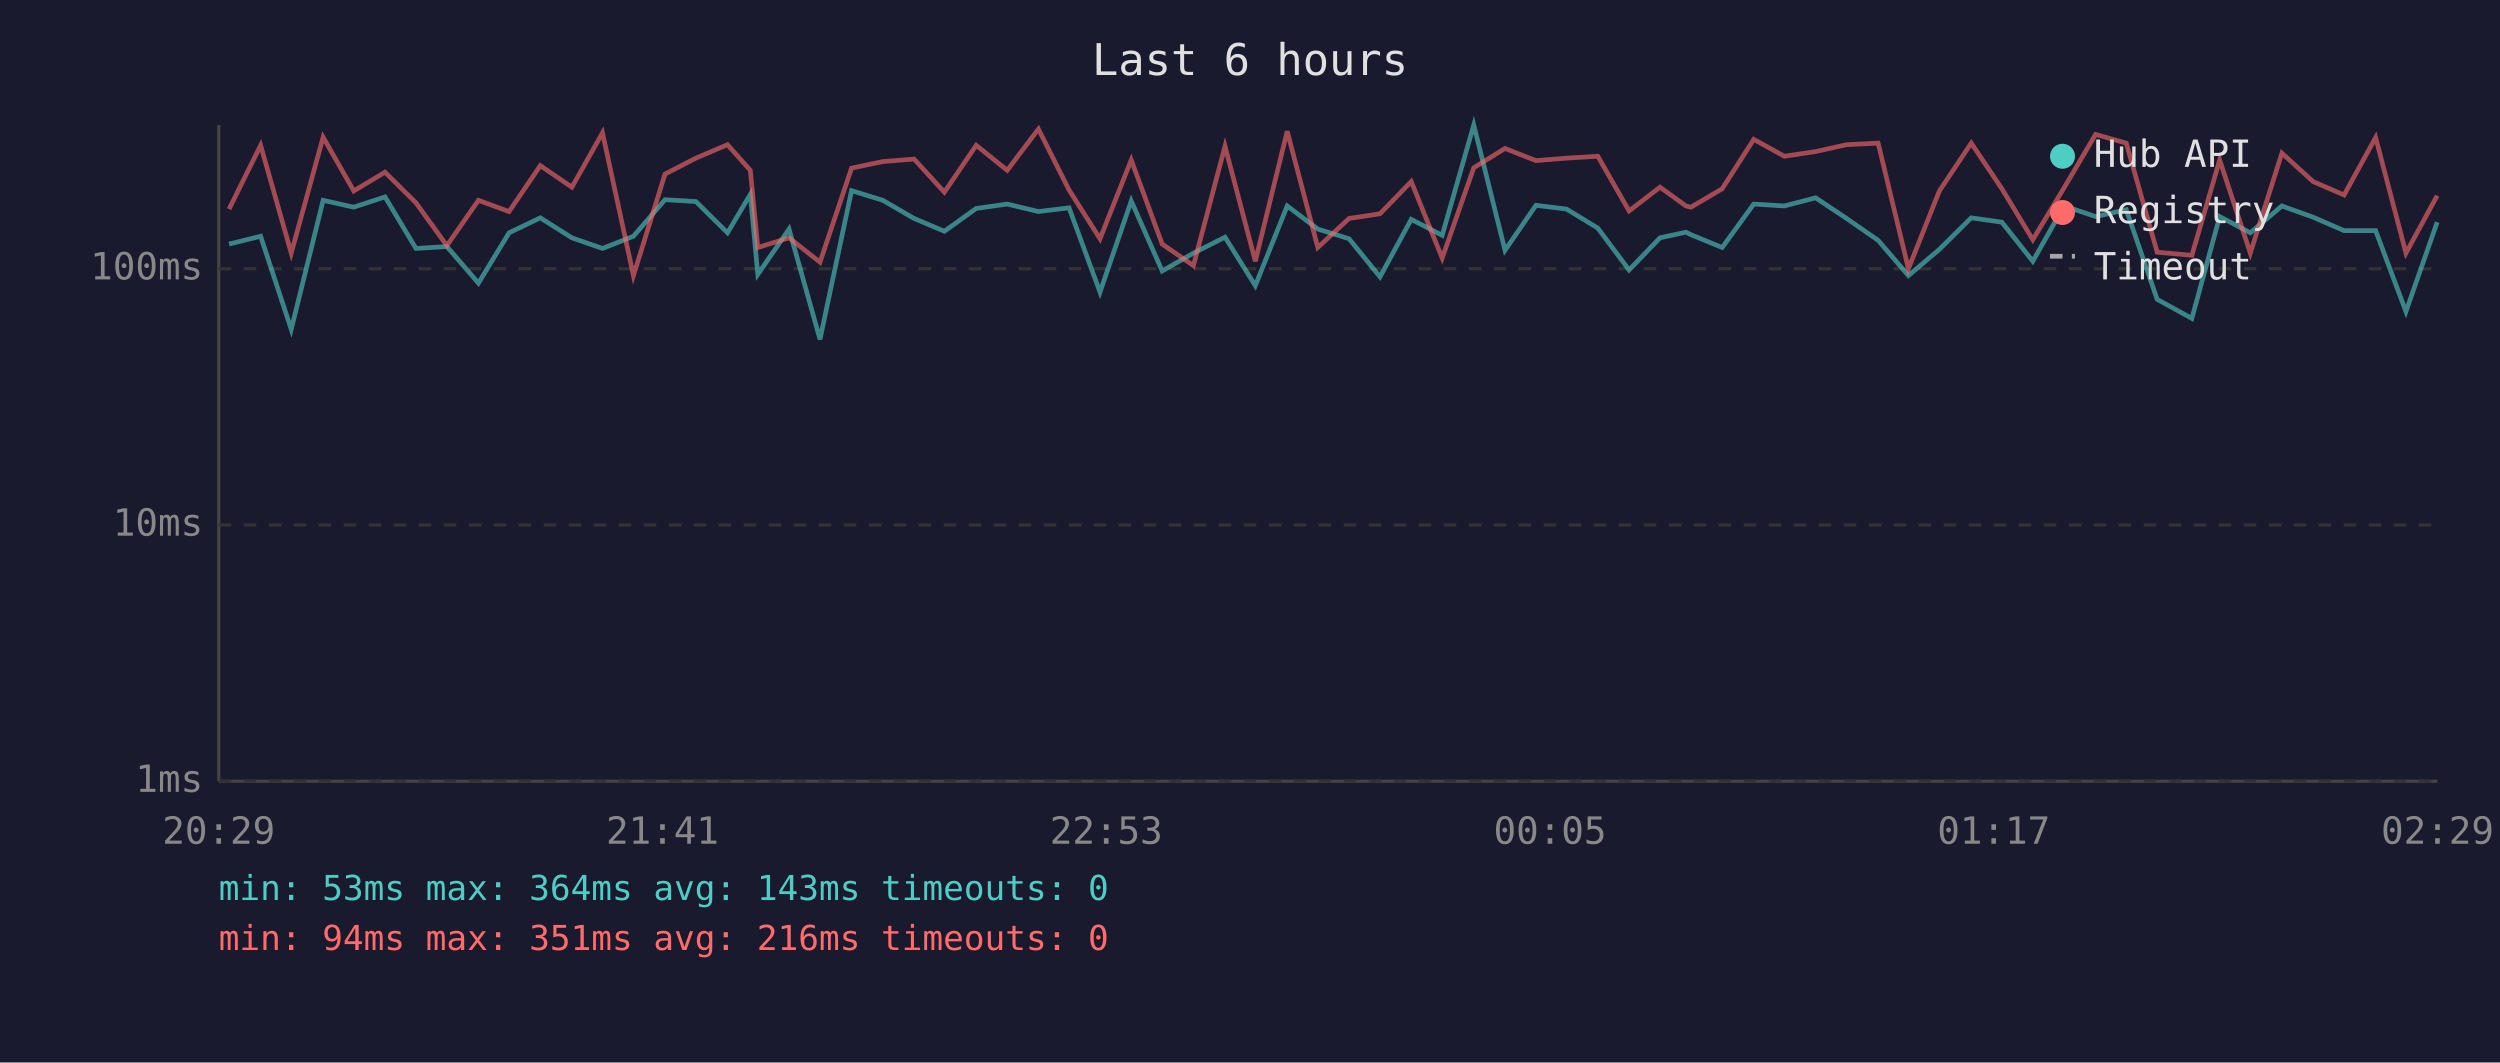
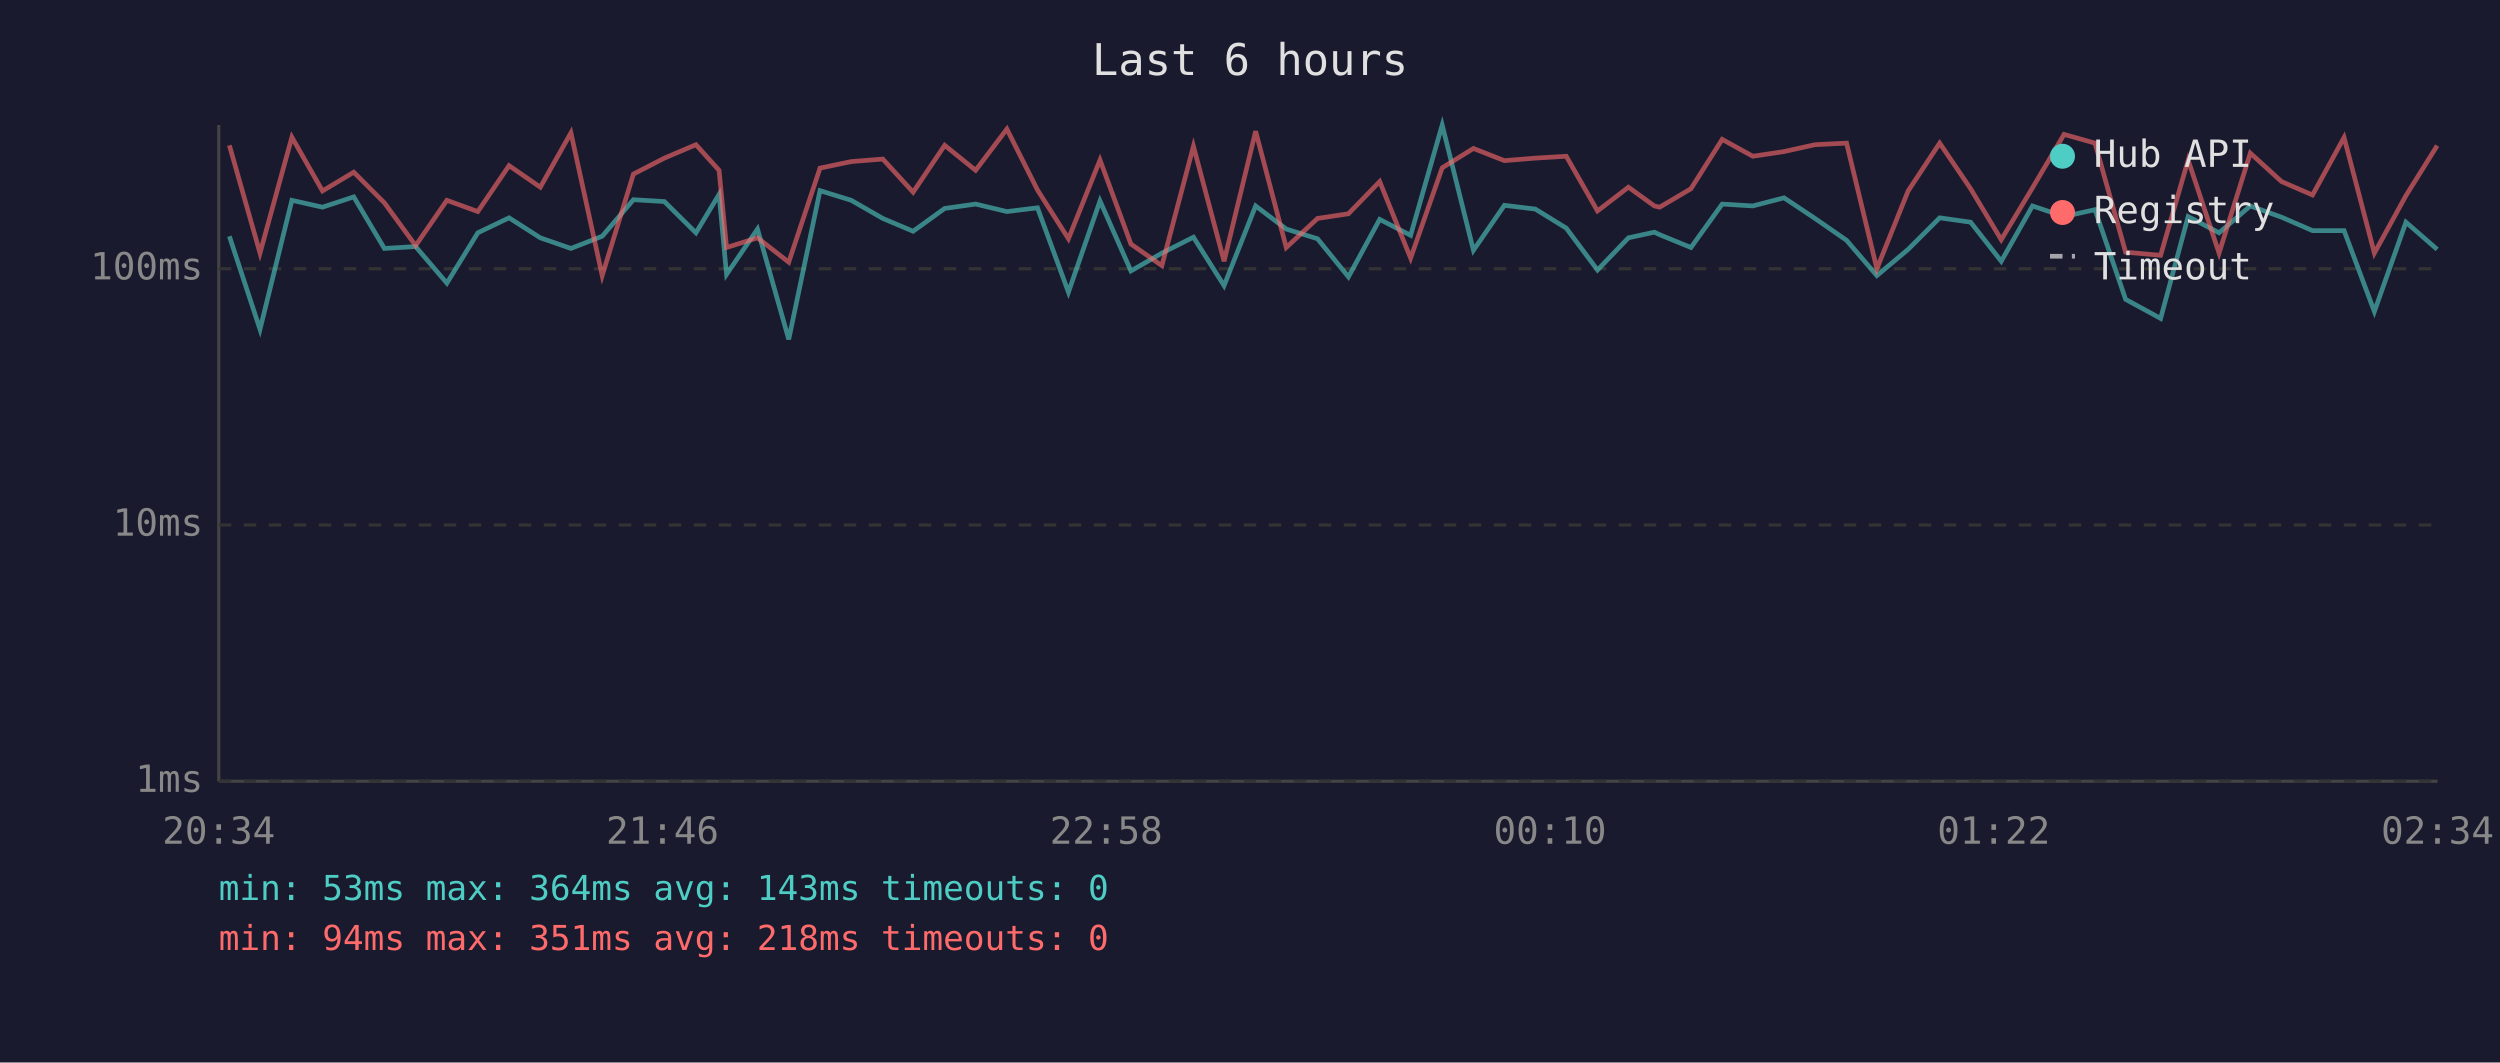
<svg xmlns="http://www.w3.org/2000/svg" viewBox="0 0 800 340" font-family="monospace" font-size="12">
  <rect width="800" height="340" fill="#1a1a2e" />
  <text x="400" y="24" fill="#e0e0e0" font-size="14" text-anchor="middle">Last 6 hours</text>
  <line x1="70" y1="40" x2="70" y2="250" stroke="#444" stroke-width="1" />
  <line x1="70" y1="250" x2="780" y2="250" stroke="#444" stroke-width="1" />
  <line x1="70" y1="250" x2="780" y2="250" stroke="#333" stroke-width="1" stroke-dasharray="4" />
  <text x="65" y="250" fill="#888" text-anchor="end" dominant-baseline="middle">1ms</text>
  <line x1="70" y1="168" x2="780" y2="168" stroke="#333" stroke-width="1" stroke-dasharray="4" />
  <text x="65" y="168" fill="#888" text-anchor="end" dominant-baseline="middle">10ms</text>
  <line x1="70" y1="86" x2="780" y2="86" stroke="#333" stroke-width="1" stroke-dasharray="4" />
  <text x="65" y="86" fill="#888" text-anchor="end" dominant-baseline="middle">100ms</text>
-   <text x="70" y="270" fill="#888" text-anchor="middle">20:29</text>
-   <text x="212" y="270" fill="#888" text-anchor="middle">21:41</text>
-   <text x="354" y="270" fill="#888" text-anchor="middle">22:53</text>
-   <text x="496" y="270" fill="#888" text-anchor="middle">00:05</text>
-   <text x="638" y="270" fill="#888" text-anchor="middle">01:17</text>
-   <text x="780" y="270" fill="#888" text-anchor="middle">02:29</text>
-   <polyline points="73.3,78.1 83.4,75.6 93.2,105.4 103.4,64.1 113.2,66.3 123.2,63.0 133.1,79.5 143.0,78.9 153.1,90.6 162.9,74.5 172.9,69.7 183.0,76.1 192.8,79.5 202.7,75.6 212.8,63.9 222.7,64.5 232.8,74.5 240.1,62.2 242.5,87.8 252.5,73.3 262.4,108.6 272.5,61.0 282.5,64.1 292.5,69.9 302.2,74.0 312.4,66.7 322.3,65.3 332.3,67.7 342.1,66.5 352.0,93.5 362.0,64.3 371.9,86.7 381.9,81.0 392.0,75.9 401.7,91.4 411.9,65.9 421.7,73.3 431.7,76.4 441.6,88.6 451.6,70.2 461.5,75.3 471.6,40.0 481.6,80.1 491.5,65.7 501.3,66.9 511.3,73.0 521.3,86.4 531.2,76.1 539.5,74.3 541.1,75.1 551.1,79.2 561.2,65.3 571.0,65.9 581.0,63.3 590.9,69.9 601.0,76.9 610.7,88.2 620.6,79.8 630.8,69.7 640.6,71.1 650.5,83.6 660.5,65.9 670.6,69.3 680.4,67.1 690.3,95.8 701.4,101.9 710.3,69.3 720.1,74.5 730.2,65.9 740.2,69.5 750.1,73.8 760.2,73.8 769.9,99.7 779.9,71.1" fill="none" stroke="#4ecdc4" stroke-width="1.5" opacity="0.6" />
-   <polyline points="73.3,66.9 83.4,46.5 93.2,81.0 103.4,43.9 113.2,61.1 123.2,55.1 133.1,64.9 143.0,78.6 153.1,64.1 162.9,67.7 172.9,53.0 183.0,59.9 192.8,42.5 202.7,88.2 212.8,55.7 222.7,50.6 232.8,46.3 240.1,54.5 242.5,79.2 252.5,76.1 262.4,83.9 272.5,53.8 282.5,51.7 292.5,50.9 302.2,61.5 312.4,46.5 322.3,54.5 332.3,41.3 342.1,60.8 352.0,76.4 362.0,51.2 371.9,78.1 381.9,85.0 392.0,46.8 401.7,83.6 411.9,42.0 421.7,79.2 431.7,69.9 441.6,68.4 451.6,58.1 461.5,82.6 471.6,53.7 481.6,47.5 491.5,51.4 501.3,50.6 511.3,50.0 521.3,67.5 531.2,59.9 539.5,65.9 541.1,66.3 551.1,60.4 561.2,44.6 571.0,50.0 581.0,48.5 590.9,46.3 601.0,45.8 610.7,86.0 620.6,61.1 630.8,45.8 640.6,60.4 650.5,76.7 660.5,60.1 670.6,43.0 680.4,45.8 690.3,80.7 701.4,81.7 710.3,51.2 720.1,81.0 730.2,49.0 740.2,58.1 750.1,62.4 760.2,44.0 769.9,81.0 779.9,62.6" fill="none" stroke="#ff6b6b" stroke-width="1.5" opacity="0.6" />
+   <text x="70" y="270" fill="#888" text-anchor="middle">20:34</text>
+   <text x="212" y="270" fill="#888" text-anchor="middle">21:46</text>
+   <text x="354" y="270" fill="#888" text-anchor="middle">22:58</text>
+   <text x="496" y="270" fill="#888" text-anchor="middle">00:10</text>
+   <text x="638" y="270" fill="#888" text-anchor="middle">01:22</text>
+   <text x="780" y="270" fill="#888" text-anchor="middle">02:34</text>
+   <polyline points="73.4,75.6 83.2,105.4 93.4,64.1 103.2,66.3 113.2,63.0 123.0,79.5 133.0,78.9 143.0,90.6 152.9,74.5 162.9,69.7 172.9,76.1 182.7,79.5 192.7,75.6 202.7,63.9 212.6,64.5 222.7,74.5 230.1,62.2 232.5,87.8 242.4,73.3 252.4,108.6 262.4,61.0 272.4,64.1 282.5,69.9 292.2,74.0 302.3,66.7 312.2,65.3 322.2,67.7 332.0,66.5 341.9,93.5 352.0,64.3 361.9,86.7 371.8,81.0 381.9,75.9 391.7,91.4 401.8,65.9 411.6,73.3 421.6,76.4 431.5,88.6 441.5,70.2 451.4,75.3 461.5,40.0 471.5,80.1 481.4,65.7 491.3,66.9 501.2,73.0 511.2,86.4 521.1,76.1 529.4,74.3 531.1,75.1 541.1,79.2 551.1,65.3 560.9,65.9 570.9,63.3 580.8,69.9 590.9,76.9 600.6,88.2 610.6,79.8 620.7,69.7 630.6,71.1 640.4,83.6 650.4,65.9 660.5,69.3 670.4,67.1 680.2,95.8 691.4,101.9 700.2,69.3 710.1,74.5 720.1,65.9 730.1,69.5 740.0,73.8 750.1,73.8 759.8,99.7 769.9,71.1 779.9,79.8" fill="none" stroke="#4ecdc4" stroke-width="1.5" opacity="0.6" />
+   <polyline points="73.4,46.5 83.2,81.0 93.4,43.9 103.2,61.1 113.2,55.1 123.0,64.9 133.0,78.6 143.0,64.1 152.9,67.7 162.9,53.0 172.9,59.9 182.7,42.5 192.7,88.2 202.7,55.7 212.6,50.6 222.7,46.3 230.1,54.5 232.5,79.2 242.4,76.1 252.4,83.9 262.4,53.8 272.4,51.7 282.5,50.9 292.2,61.5 302.3,46.5 312.2,54.5 322.2,41.3 332.0,60.8 341.9,76.4 352.0,51.2 361.9,78.1 371.8,85.0 381.9,46.8 391.7,83.6 401.8,42.0 411.6,79.2 421.6,69.9 431.5,68.4 441.5,58.1 451.4,82.6 461.5,53.7 471.5,47.5 481.4,51.4 491.3,50.6 501.2,50.0 511.2,67.5 521.1,59.9 529.4,65.9 531.1,66.3 541.1,60.4 551.1,44.6 560.9,50.0 570.9,48.5 580.8,46.3 590.9,45.8 600.6,86.0 610.6,61.1 620.7,45.8 630.6,60.4 640.4,76.7 650.4,60.1 660.5,43.0 670.4,45.8 680.2,80.7 691.4,81.7 700.2,51.2 710.1,81.0 720.1,49.0 730.1,58.1 740.0,62.4 750.1,44.0 759.8,81.0 769.9,62.6 779.9,46.6" fill="none" stroke="#ff6b6b" stroke-width="1.5" opacity="0.6" />
  <circle cx="660" cy="50" r="4" fill="#4ecdc4" />
  <text x="670" y="50" fill="#e0e0e0" dominant-baseline="middle">Hub API</text>
  <circle cx="660" cy="68" r="4" fill="#ff6b6b" />
  <text x="670" y="68" fill="#e0e0e0" dominant-baseline="middle">Registry</text>
  <line x1="656" y1="82" x2="664" y2="82" stroke="#e0e0e0" stroke-width="1.5" stroke-dasharray="4,3" opacity="0.7" />
  <text x="670" y="86" fill="#e0e0e0" dominant-baseline="middle">Timeout</text>
  <text x="70" y="288" fill="#4ecdc4" font-size="11">min: 53ms  max: 364ms  avg: 143ms  timeouts: 0</text>
-   <text x="70" y="304" fill="#ff6b6b" font-size="11">min: 94ms  max: 351ms  avg: 216ms  timeouts: 0</text>
+   <text x="70" y="304" fill="#ff6b6b" font-size="11">min: 94ms  max: 351ms  avg: 218ms  timeouts: 0</text>
</svg>
